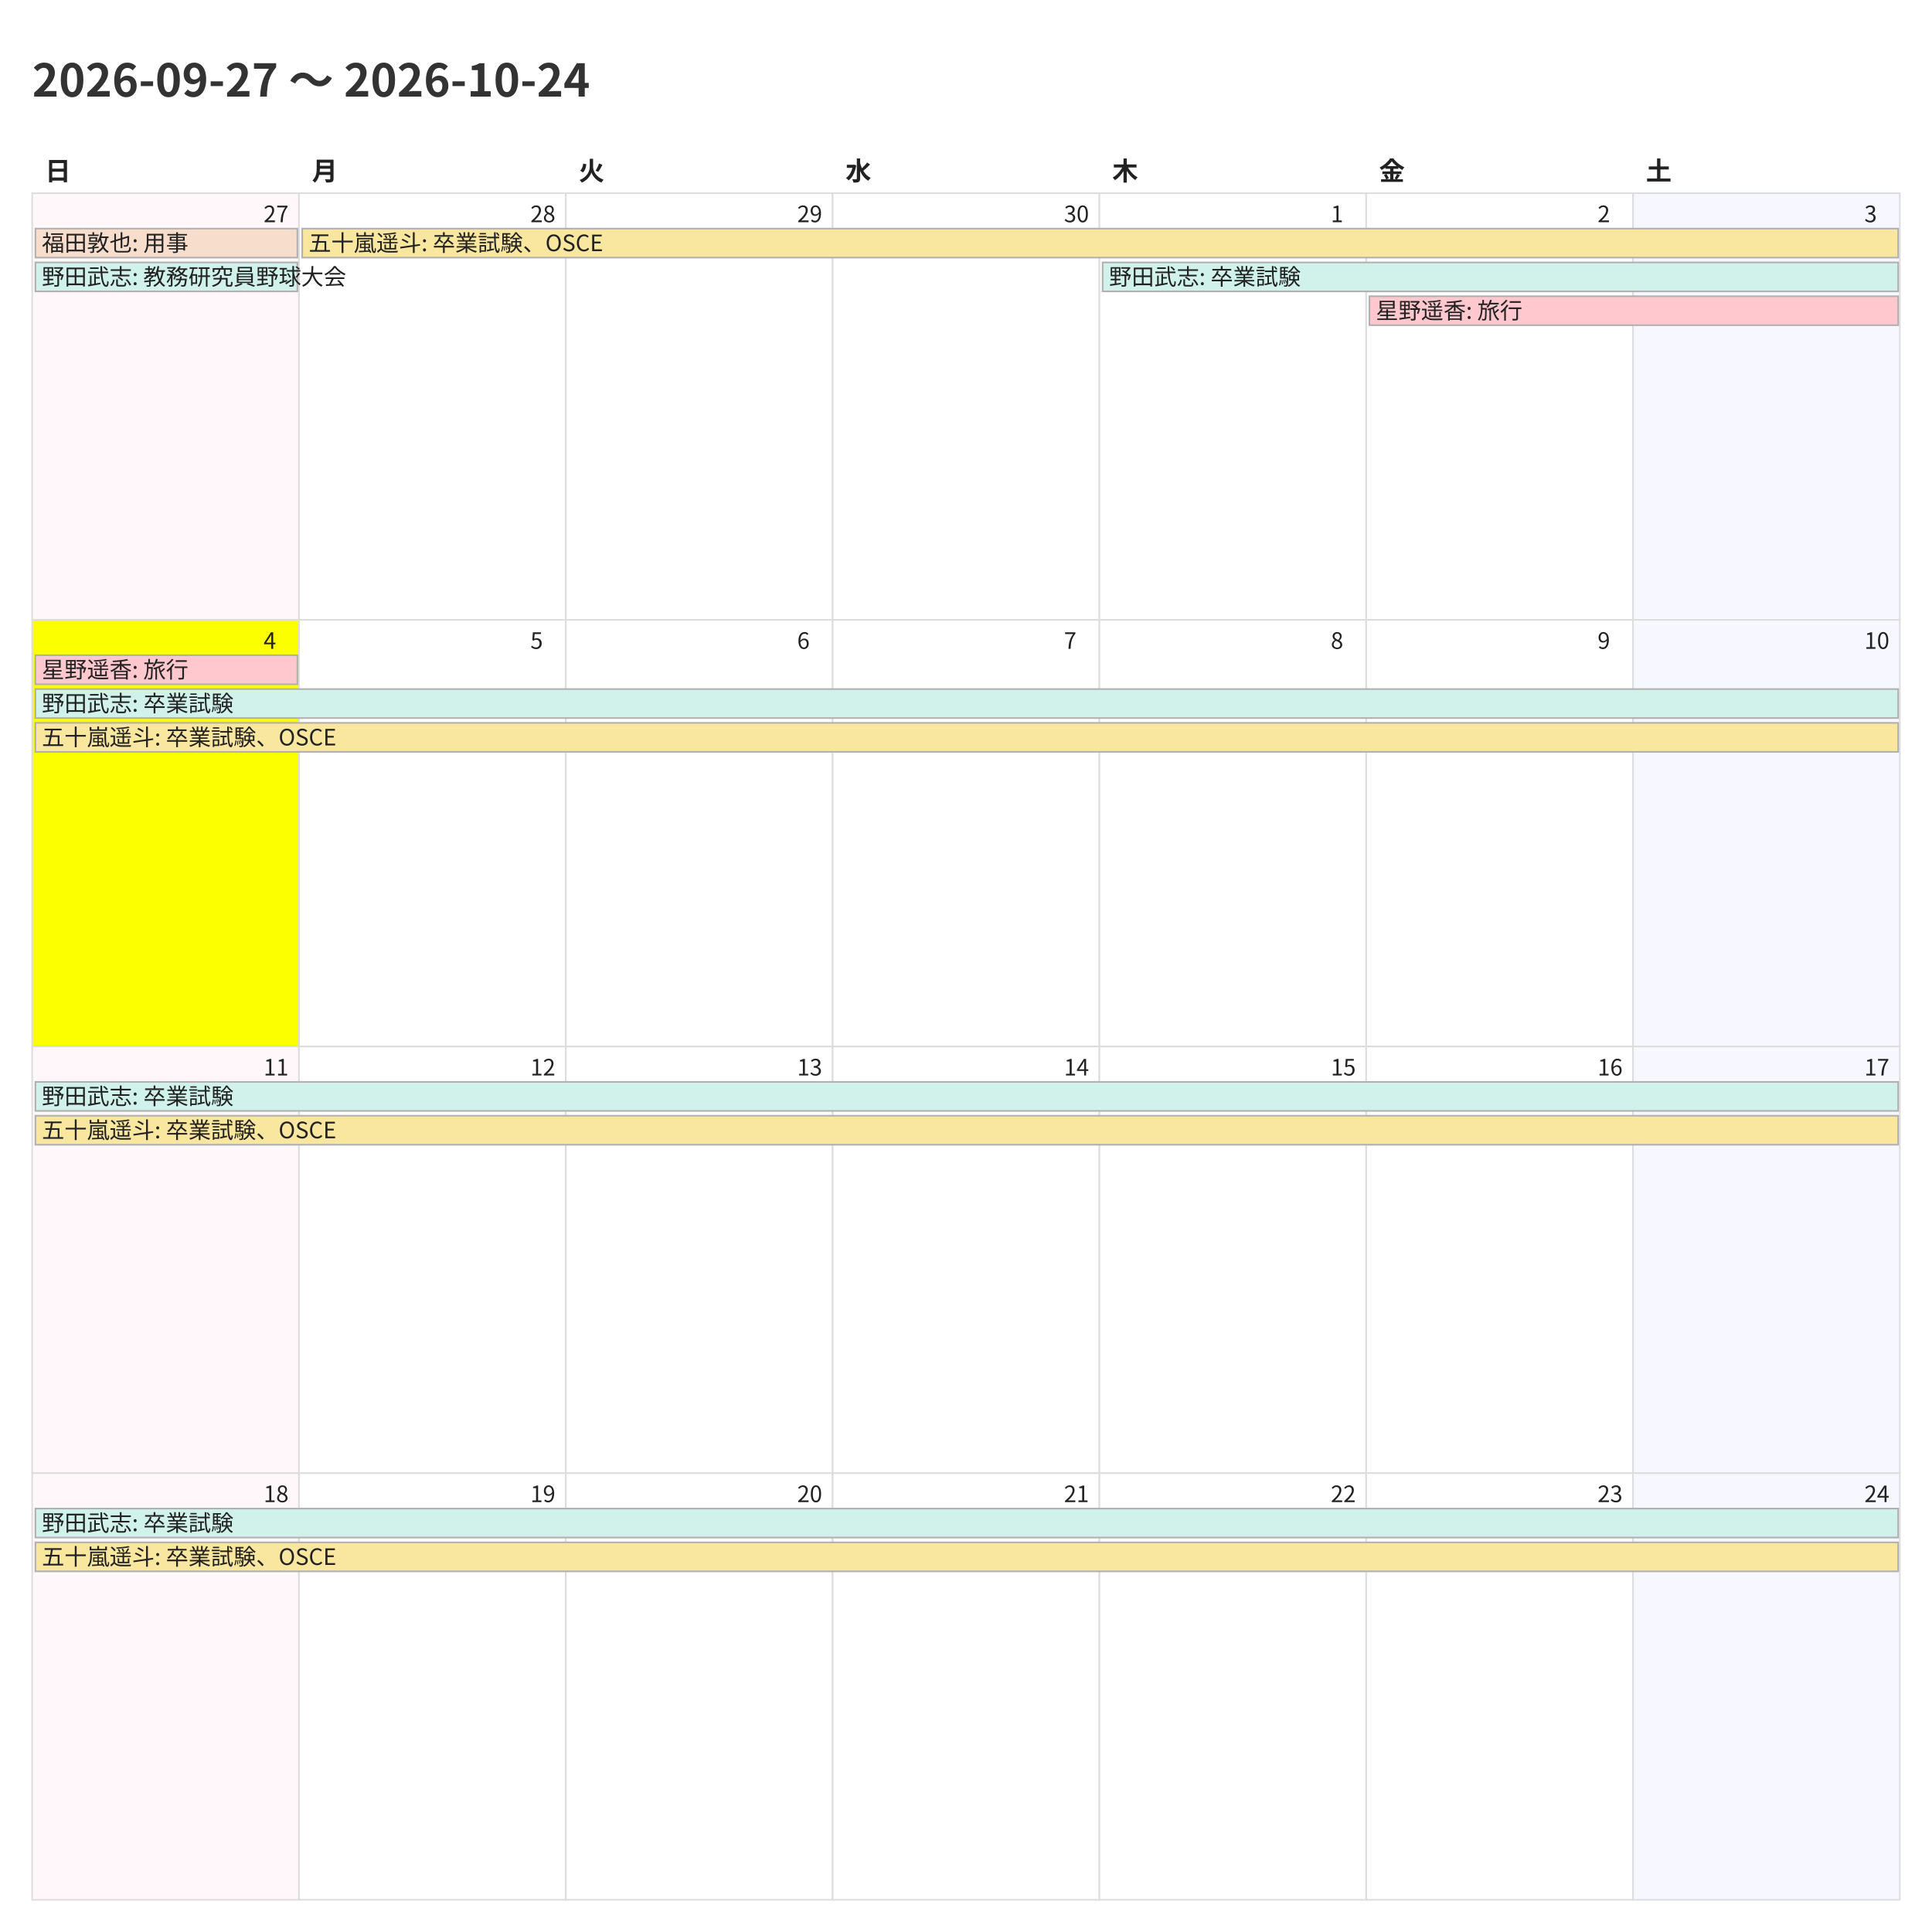
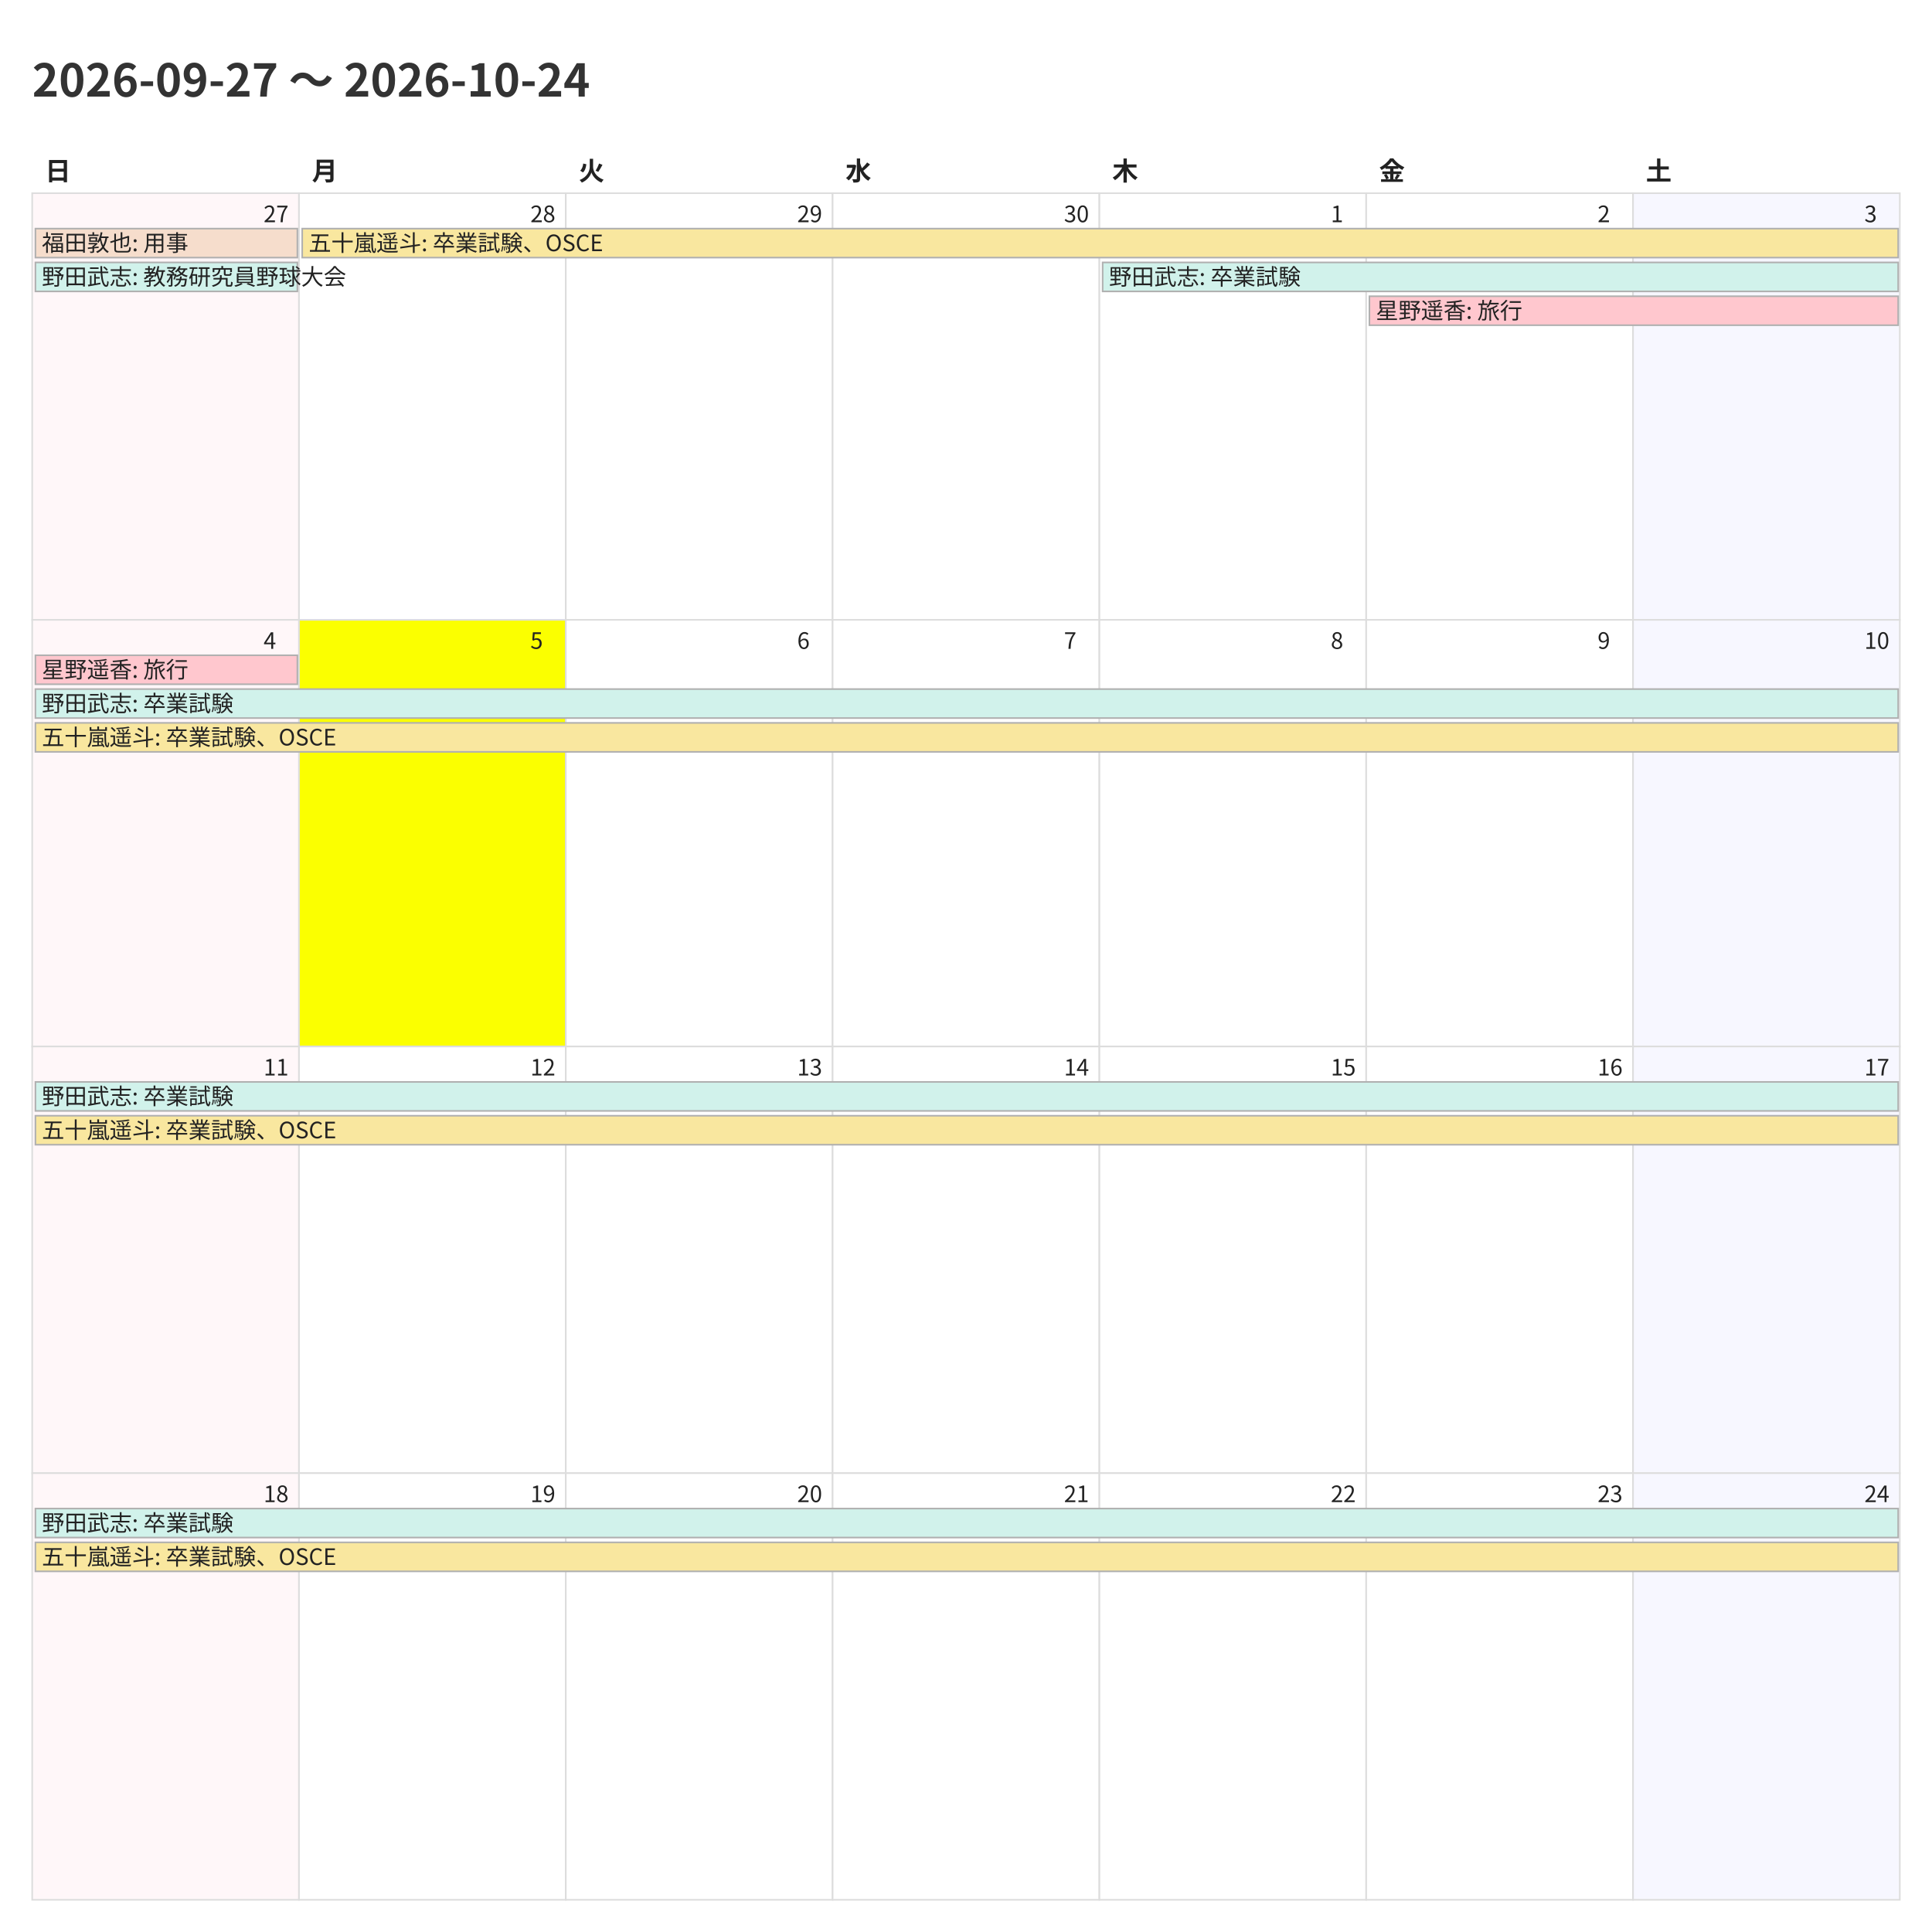
<svg xmlns="http://www.w3.org/2000/svg" width="1200" height="1200">
  <style>
    @charset "UTF-8";
    .title {
      font-family: "Noto Sans CJK JP","Noto Sans JP","IPAexGothic",
                   "Yu Gothic","Hiragino Kaku Gothic ProN",sans-serif;
      font-size: 28px; font-weight: 700; fill: #333;
    }
    .weekday, .day-number, .event {
      font-family: "Noto Sans CJK JP","Noto Sans JP","IPAexGothic",
                   "Yu Gothic","Hiragino Kaku Gothic ProN",sans-serif;
      fill: #222;
    }
    .weekday { font-size: 16px; font-weight: 600; }
    .day-number { font-size: 14px; }
    .event { font-size: 14px; }
    .cell { fill: #fff; stroke: #ddd; }
  </style>
  <rect x="0" y="0" width="1200" height="1200" fill="#fff" />
  <text class="title" x="20" y="60">2026-09-27 〜 2026-10-24</text>
  <text class="weekday" x="28.0" y="112">日</text>
  <text class="weekday" x="193.714" y="112">月</text>
  <text class="weekday" x="359.429" y="112">火</text>
  <text class="weekday" x="525.143" y="112">水</text>
  <text class="weekday" x="690.857" y="112">木</text>
  <text class="weekday" x="856.571" y="112">金</text>
  <text class="weekday" x="1022.286" y="112">土</text>
  <rect x="20.0" y="120.0" width="165.714" height="265.0" fill="#fff7f9" stroke="#ddd" />
  <text class="day-number" x="163.714" y="138.0">27</text>
  <rect x="185.714" y="120.0" width="165.714" height="265.0" fill="#ffffff" stroke="#ddd" />
  <text class="day-number" x="329.429" y="138.0">28</text>
  <rect x="351.429" y="120.0" width="165.714" height="265.0" fill="#ffffff" stroke="#ddd" />
  <text class="day-number" x="495.143" y="138.0">29</text>
  <rect x="517.143" y="120.0" width="165.714" height="265.0" fill="#ffffff" stroke="#ddd" />
  <text class="day-number" x="660.857" y="138.0">30</text>
  <rect x="682.857" y="120.0" width="165.714" height="265.0" fill="#ffffff" stroke="#ddd" />
  <text class="day-number" x="826.571" y="138.0">1</text>
  <rect x="848.571" y="120.0" width="165.714" height="265.0" fill="#ffffff" stroke="#ddd" />
  <text class="day-number" x="992.286" y="138.0">2</text>
  <rect x="1014.286" y="120.0" width="165.714" height="265.0" fill="#f7f7ff" stroke="#ddd" />
  <text class="day-number" x="1158.0" y="138.0">3</text>
-   <rect x="20.0" y="385.0" width="165.714" height="265.0" fill="#fbff00" stroke="#ddd" />
+   <rect x="20.0" y="385.0" width="165.714" height="265.0" fill="#fff7f9" stroke="#ddd" />
  <text class="day-number" x="163.714" y="403.0">4</text>
-   <rect x="185.714" y="385.0" width="165.714" height="265.0" fill="#ffffff" stroke="#ddd" />
+   <rect x="185.714" y="385.0" width="165.714" height="265.0" fill="#fbff00" stroke="#ddd" />
  <text class="day-number" x="329.429" y="403.0">5</text>
  <rect x="351.429" y="385.0" width="165.714" height="265.0" fill="#ffffff" stroke="#ddd" />
  <text class="day-number" x="495.143" y="403.0">6</text>
  <rect x="517.143" y="385.0" width="165.714" height="265.0" fill="#ffffff" stroke="#ddd" />
  <text class="day-number" x="660.857" y="403.0">7</text>
  <rect x="682.857" y="385.0" width="165.714" height="265.0" fill="#ffffff" stroke="#ddd" />
  <text class="day-number" x="826.571" y="403.0">8</text>
  <rect x="848.571" y="385.0" width="165.714" height="265.0" fill="#ffffff" stroke="#ddd" />
  <text class="day-number" x="992.286" y="403.0">9</text>
  <rect x="1014.286" y="385.0" width="165.714" height="265.0" fill="#f7f7ff" stroke="#ddd" />
  <text class="day-number" x="1158.0" y="403.0">10</text>
  <rect x="20.0" y="650.0" width="165.714" height="265.0" fill="#fff7f9" stroke="#ddd" />
  <text class="day-number" x="163.714" y="668.0">11</text>
  <rect x="185.714" y="650.0" width="165.714" height="265.0" fill="#ffffff" stroke="#ddd" />
  <text class="day-number" x="329.429" y="668.0">12</text>
  <rect x="351.429" y="650.0" width="165.714" height="265.0" fill="#ffffff" stroke="#ddd" />
  <text class="day-number" x="495.143" y="668.0">13</text>
  <rect x="517.143" y="650.0" width="165.714" height="265.0" fill="#ffffff" stroke="#ddd" />
  <text class="day-number" x="660.857" y="668.0">14</text>
  <rect x="682.857" y="650.0" width="165.714" height="265.0" fill="#ffffff" stroke="#ddd" />
  <text class="day-number" x="826.571" y="668.0">15</text>
  <rect x="848.571" y="650.0" width="165.714" height="265.0" fill="#ffffff" stroke="#ddd" />
  <text class="day-number" x="992.286" y="668.0">16</text>
  <rect x="1014.286" y="650.0" width="165.714" height="265.0" fill="#f7f7ff" stroke="#ddd" />
  <text class="day-number" x="1158.0" y="668.0">17</text>
  <rect x="20.0" y="915.0" width="165.714" height="265.0" fill="#fff7f9" stroke="#ddd" />
  <text class="day-number" x="163.714" y="933.0">18</text>
  <rect x="185.714" y="915.0" width="165.714" height="265.0" fill="#ffffff" stroke="#ddd" />
  <text class="day-number" x="329.429" y="933.0">19</text>
  <rect x="351.429" y="915.0" width="165.714" height="265.0" fill="#ffffff" stroke="#ddd" />
  <text class="day-number" x="495.143" y="933.0">20</text>
  <rect x="517.143" y="915.0" width="165.714" height="265.0" fill="#ffffff" stroke="#ddd" />
  <text class="day-number" x="660.857" y="933.0">21</text>
  <rect x="682.857" y="915.0" width="165.714" height="265.0" fill="#ffffff" stroke="#ddd" />
  <text class="day-number" x="826.571" y="933.0">22</text>
  <rect x="848.571" y="915.0" width="165.714" height="265.0" fill="#ffffff" stroke="#ddd" />
  <text class="day-number" x="992.286" y="933.0">23</text>
  <rect x="1014.286" y="915.0" width="165.714" height="265.0" fill="#f7f7ff" stroke="#ddd" />
  <text class="day-number" x="1158.0" y="933.0">24</text>
  <rect x="22.0" y="142.0" width="162.714" height="18" fill="#f6ddcc" stroke="#b0b0b0" />
  <text class="event" x="26.0" y="156.0">福田敦也: 用事</text>
  <rect x="22.0" y="163.0" width="162.714" height="18" fill="#d1f2eb" stroke="#b0b0b0" />
  <text class="event" x="26.0" y="177.0">野田武志: 教務研究員野球大会</text>
  <rect x="187.714" y="142.0" width="991.286" height="18" fill="#f9e79f" stroke="#b0b0b0" />
  <text class="event" x="191.714" y="156.0">五十嵐遥斗: 卒業試験、OSCE</text>
  <rect x="684.857" y="163.0" width="494.143" height="18" fill="#d1f2eb" stroke="#b0b0b0" />
  <text class="event" x="688.857" y="177.0">野田武志: 卒業試験</text>
  <rect x="850.571" y="184.0" width="328.429" height="18" fill="#ffc7ce" stroke="#b0b0b0" />
  <text class="event" x="854.571" y="198.0">星野遥香: 旅行</text>
  <rect x="22.0" y="407.0" width="162.714" height="18" fill="#ffc7ce" stroke="#b0b0b0" />
  <text class="event" x="26.0" y="421.0">星野遥香: 旅行</text>
  <rect x="22.0" y="428.0" width="1157.0" height="18" fill="#d1f2eb" stroke="#b0b0b0" />
  <text class="event" x="26.0" y="442.0">野田武志: 卒業試験</text>
  <rect x="22.0" y="449.0" width="1157.0" height="18" fill="#f9e79f" stroke="#b0b0b0" />
  <text class="event" x="26.0" y="463.0">五十嵐遥斗: 卒業試験、OSCE</text>
  <rect x="22.0" y="672.0" width="1157.0" height="18" fill="#d1f2eb" stroke="#b0b0b0" />
  <text class="event" x="26.0" y="686.0">野田武志: 卒業試験</text>
  <rect x="22.0" y="693.0" width="1157.0" height="18" fill="#f9e79f" stroke="#b0b0b0" />
  <text class="event" x="26.0" y="707.0">五十嵐遥斗: 卒業試験、OSCE</text>
  <rect x="22.0" y="937.0" width="1157.0" height="18" fill="#d1f2eb" stroke="#b0b0b0" />
  <text class="event" x="26.0" y="951.0">野田武志: 卒業試験</text>
  <rect x="22.0" y="958.0" width="1157.0" height="18" fill="#f9e79f" stroke="#b0b0b0" />
  <text class="event" x="26.0" y="972.0">五十嵐遥斗: 卒業試験、OSCE</text>
</svg>
